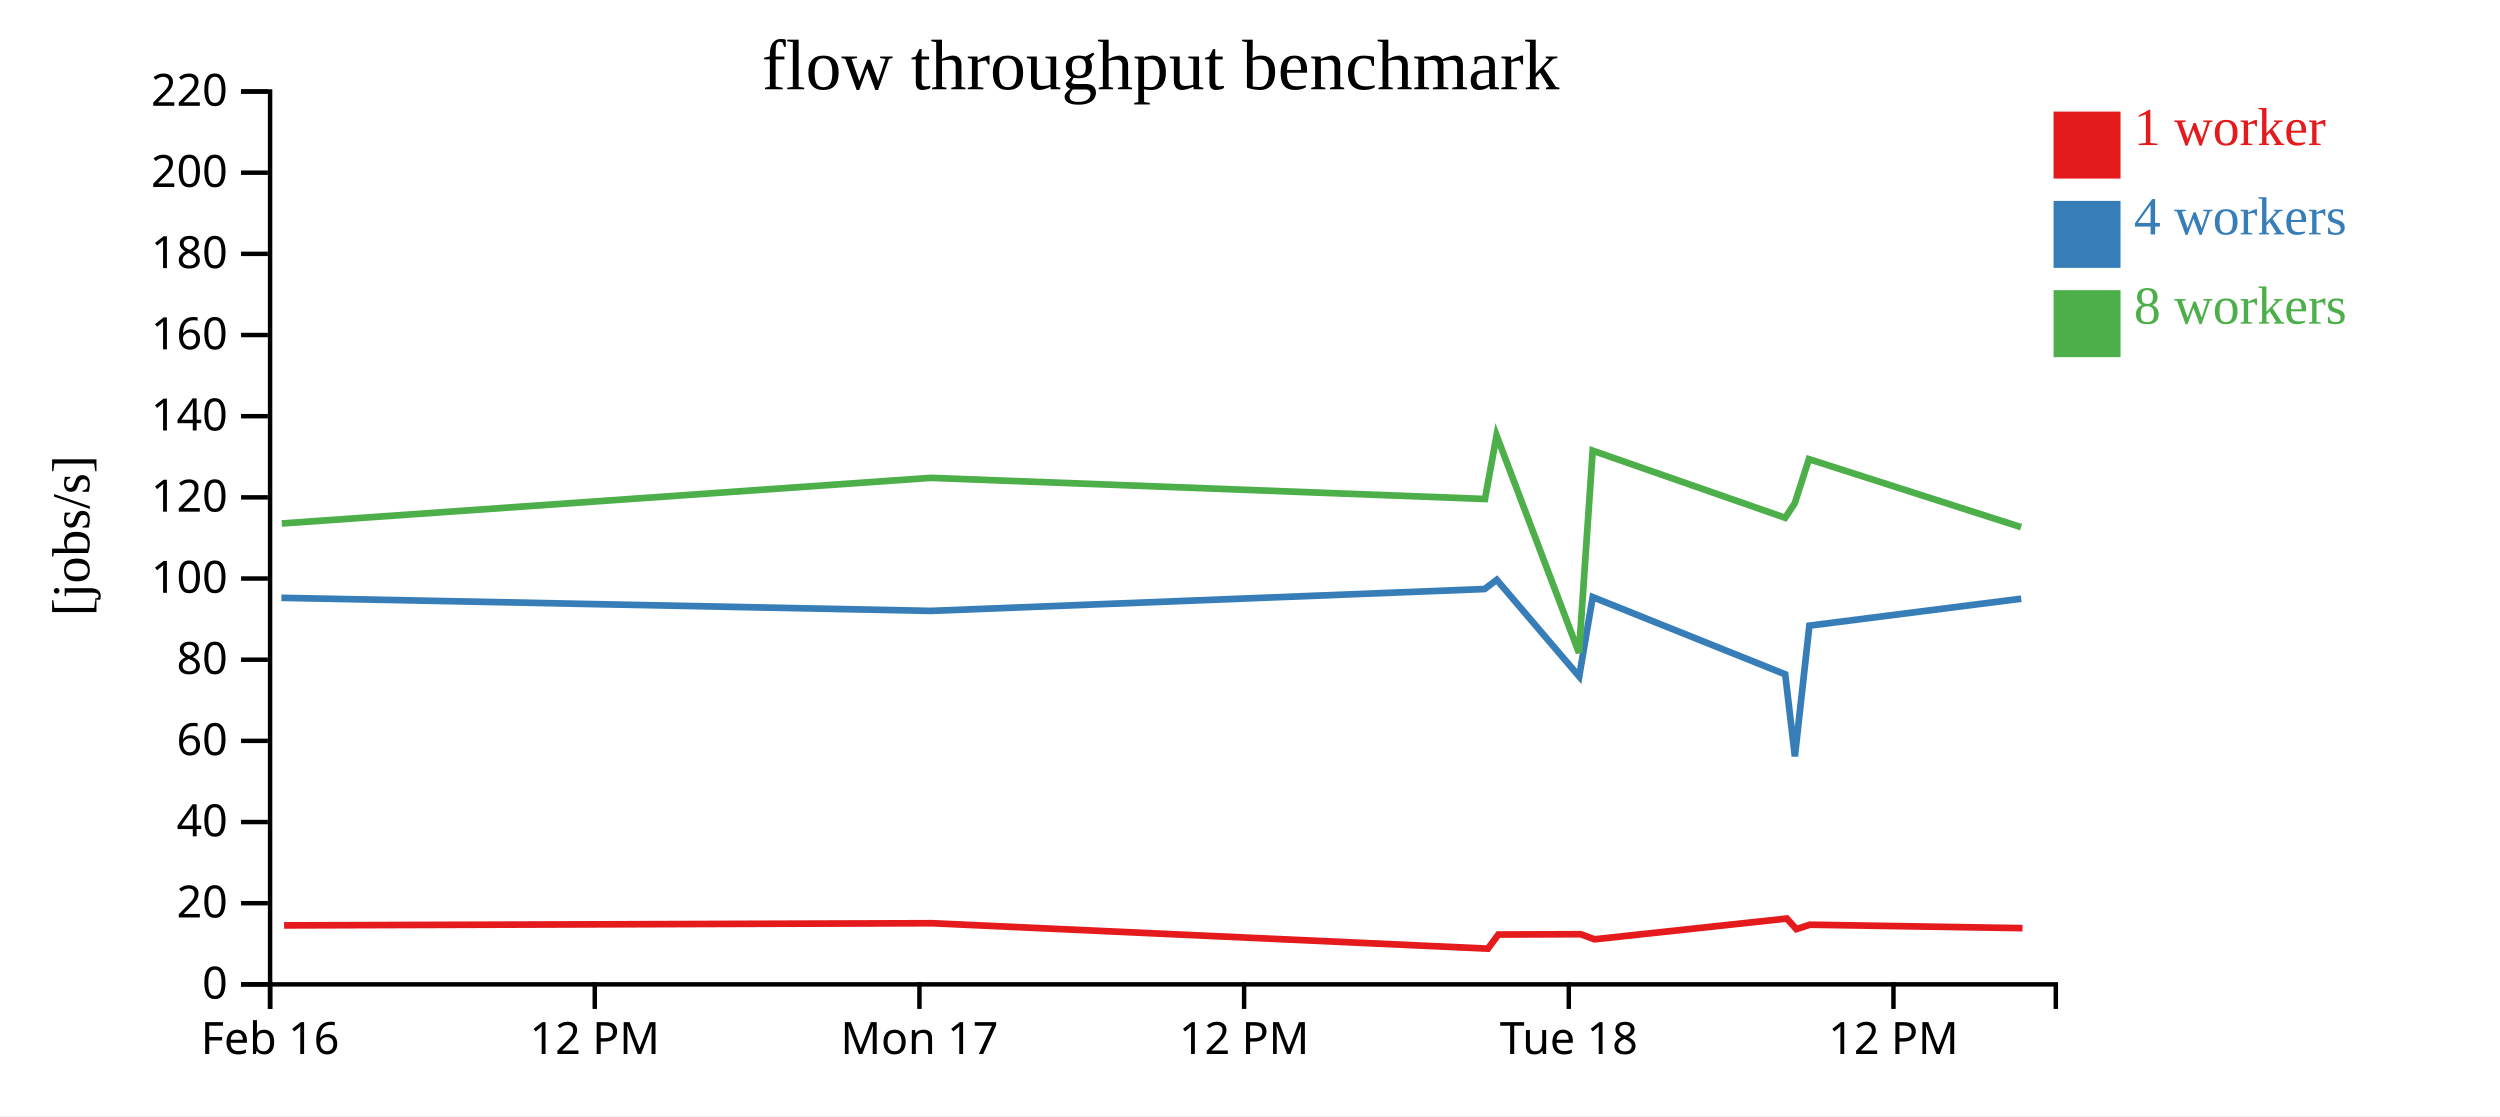
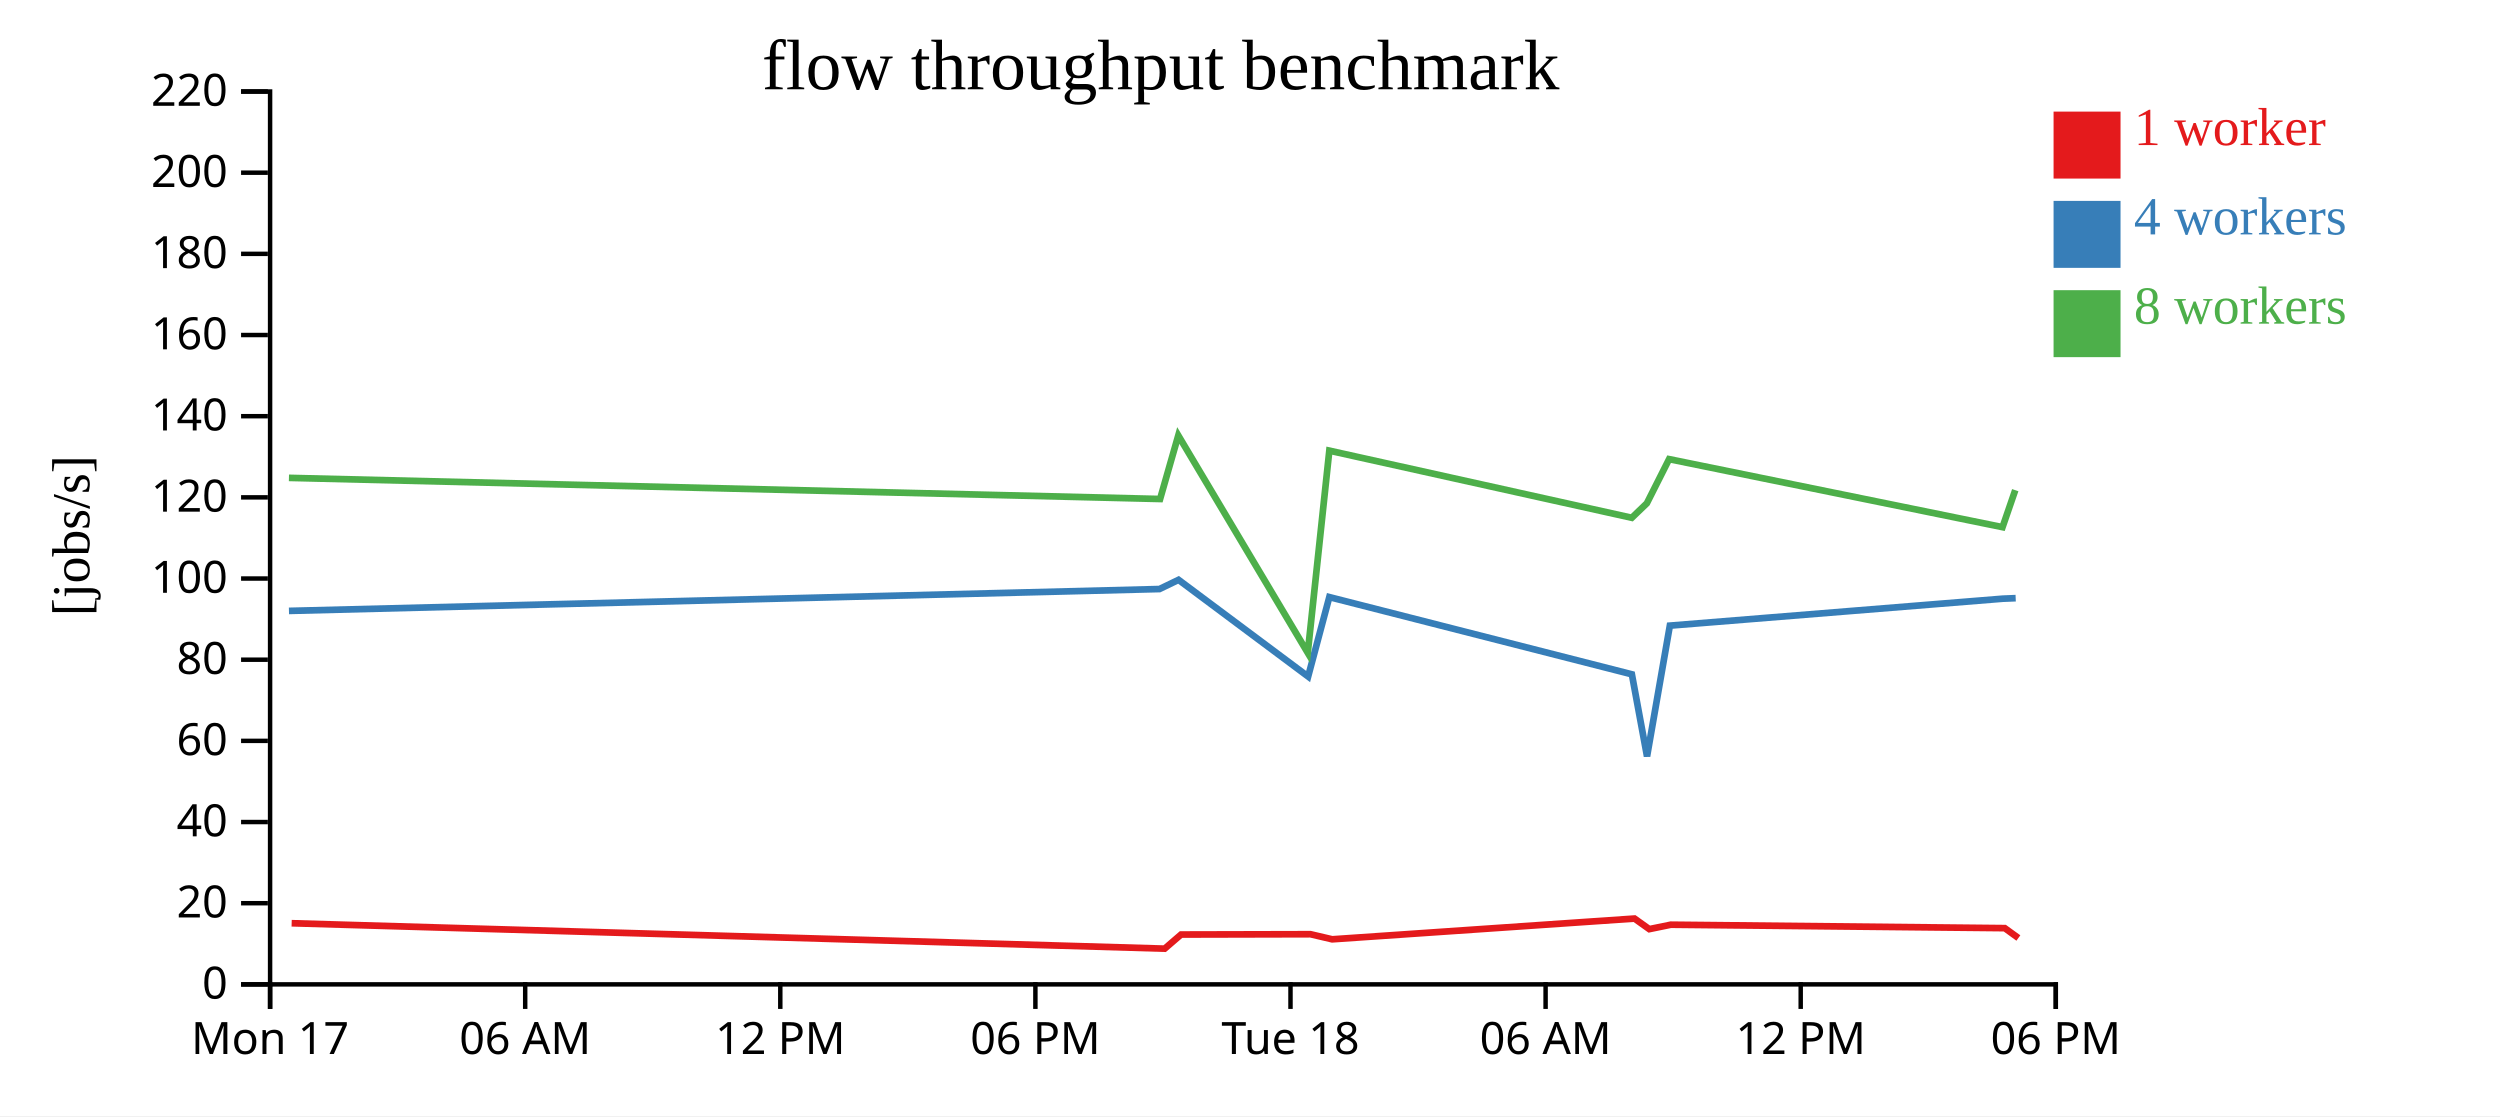
<svg xmlns="http://www.w3.org/2000/svg" width="560" height="250">
  <rect width="100%" height="100%" fill="white" />
  <g transform="translate(60,20)">
    <g transform="translate(0,200)" fill="none" font-size="10" font-family="sans-serif" text-anchor="middle">
      <path class="domain" stroke="currentColor" d="M0.5,6V0.5H400.5V6" />
      <g class="tick" opacity="1" transform="translate(0.5,0)">
        <line stroke="currentColor" y2="6" />
-         <text fill="currentColor" y="9" dy="0.71em">Feb 16</text>
+         <text fill="currentColor" y="9" dy="0.71em">Mon 17</text>
      </g>
-       <g class="tick" opacity="1" transform="translate(73.22727,0)">
+       <g class="tick" opacity="1" transform="translate(57.64286,0)">
+         <line stroke="currentColor" y2="6" />
+         <text fill="currentColor" y="9" dy="0.71em">06 AM</text>
+       </g>
+       <g class="tick" opacity="1" transform="translate(114.7857,0)">
        <line stroke="currentColor" y2="6" />
        <text fill="currentColor" y="9" dy="0.71em">12 PM</text>
      </g>
-       <g class="tick" opacity="1" transform="translate(145.9545,0)">
+       <g class="tick" opacity="1" transform="translate(171.9286,0)">
        <line stroke="currentColor" y2="6" />
-         <text fill="currentColor" y="9" dy="0.71em">Mon 17</text>
+         <text fill="currentColor" y="9" dy="0.71em">06 PM</text>
      </g>
-       <g class="tick" opacity="1" transform="translate(218.6818,0)">
+       <g class="tick" opacity="1" transform="translate(229.0714,0)">
+         <line stroke="currentColor" y2="6" />
+         <text fill="currentColor" y="9" dy="0.71em">Tue 18</text>
+       </g>
+       <g class="tick" opacity="1" transform="translate(286.2143,0)">
+         <line stroke="currentColor" y2="6" />
+         <text fill="currentColor" y="9" dy="0.71em">06 AM</text>
+       </g>
+       <g class="tick" opacity="1" transform="translate(343.3571,0)">
        <line stroke="currentColor" y2="6" />
        <text fill="currentColor" y="9" dy="0.71em">12 PM</text>
      </g>
-       <g class="tick" opacity="1" transform="translate(291.4091,0)">
+       <g class="tick" opacity="1" transform="translate(400.5,0)">
        <line stroke="currentColor" y2="6" />
-         <text fill="currentColor" y="9" dy="0.71em">Tue 18</text>
-       </g>
-       <g class="tick" opacity="1" transform="translate(364.1364,0)">
-         <line stroke="currentColor" y2="6" />
-         <text fill="currentColor" y="9" dy="0.71em">12 PM</text>
+         <text fill="currentColor" y="9" dy="0.71em">06 PM</text>
      </g>
    </g>
    <g fill="none" font-size="10" font-family="sans-serif" text-anchor="end">
      <path class="domain" stroke="currentColor" d="M-6,200.5H0.5V0.5H-6" />
      <g class="tick" opacity="1" transform="translate(0,200.5)">
        <line stroke="currentColor" x2="-6" />
        <text fill="currentColor" x="-9" dy="0.32em">0</text>
      </g>
      <g class="tick" opacity="1" transform="translate(0,182.3182)">
        <line stroke="currentColor" x2="-6" />
        <text fill="currentColor" x="-9" dy="0.32em">20</text>
      </g>
      <g class="tick" opacity="1" transform="translate(0,164.1364)">
        <line stroke="currentColor" x2="-6" />
        <text fill="currentColor" x="-9" dy="0.32em">40</text>
      </g>
      <g class="tick" opacity="1" transform="translate(0,145.9545)">
        <line stroke="currentColor" x2="-6" />
        <text fill="currentColor" x="-9" dy="0.32em">60</text>
      </g>
      <g class="tick" opacity="1" transform="translate(0,127.7727)">
        <line stroke="currentColor" x2="-6" />
        <text fill="currentColor" x="-9" dy="0.32em">80</text>
      </g>
      <g class="tick" opacity="1" transform="translate(0,109.5909)">
        <line stroke="currentColor" x2="-6" />
        <text fill="currentColor" x="-9" dy="0.32em">100</text>
      </g>
      <g class="tick" opacity="1" transform="translate(0,91.40909)">
        <line stroke="currentColor" x2="-6" />
        <text fill="currentColor" x="-9" dy="0.32em">120</text>
      </g>
      <g class="tick" opacity="1" transform="translate(0,73.22727)">
        <line stroke="currentColor" x2="-6" />
        <text fill="currentColor" x="-9" dy="0.32em">140</text>
      </g>
      <g class="tick" opacity="1" transform="translate(0,55.04545)">
        <line stroke="currentColor" x2="-6" />
        <text fill="currentColor" x="-9" dy="0.32em">160</text>
      </g>
      <g class="tick" opacity="1" transform="translate(0,36.86364)">
        <line stroke="currentColor" x2="-6" />
        <text fill="currentColor" x="-9" dy="0.32em">180</text>
      </g>
      <g class="tick" opacity="1" transform="translate(0,18.68182)">
        <line stroke="currentColor" x2="-6" />
        <text fill="currentColor" x="-9" dy="0.32em">200</text>
      </g>
      <g class="tick" opacity="1" transform="translate(0,0.5)">
        <line stroke="currentColor" x2="-6" />
        <text fill="currentColor" x="-9" dy="0.32em">220</text>
      </g>
    </g>
    <text text-anchor="middle" style="font-size: 12px" transform="rotate(-90)" y="-40" x="-100">[jobs/s]</text>
    <text text-anchor="middle" style="font-size: 16px" y="0" x="200">flow throughput benchmark</text>
-     <path class="line" fill="none" stroke="#e41a1c" stroke-width="1.5" d="M3.638,187.288L148.845,186.804L273.289,192.501L275.63,189.336L294.074,189.264L297.17,190.404L340.262,185.758L342.374,188.123L345.438,187.134L393.043,187.904" />
-     <path class="line" fill="none" stroke="#377eb8" stroke-width="1.5" d="M3.032,113.912L148.461,116.841L272.551,111.944L275.269,109.884L293.741,131.544L296.762,113.748L339.888,131.046L342.051,149.428L345.303,120.143L392.757,114.107" />
-     <path class="line" fill="none" stroke="#4daf4a" stroke-width="1.5" d="M3.121,97.255L148.458,87.041L272.638,91.775L275.233,77.547L293.687,126.234L296.761,80.947L339.878,95.985L342.021,92.745L345.196,82.849L392.722,98.084" />
+     <path class="line" fill="none" stroke="#e41a1c" stroke-width="1.5" d="M5.329,186.804L200.882,192.501L204.561,189.336L233.545,189.264L238.41,190.404L306.126,185.758L309.445,188.123L314.26,187.134L389.068,187.904L392.116,190.113" />
+     <path class="line" fill="none" stroke="#377eb8" stroke-width="1.5" d="M4.725,116.841L199.723,111.944L203.994,109.884L233.022,131.544L237.769,113.748L305.539,131.046L308.937,149.428L314.048,120.143L388.618,114.107L391.512,113.988" />
+     <path class="line" fill="none" stroke="#4daf4a" stroke-width="1.5" d="M4.719,87.041L199.86,91.775L203.938,77.547L232.937,126.234L237.768,80.947L305.522,95.985L308.89,92.745L313.88,82.849L388.564,98.084L391.418,89.798" />
    <rect class="dot" x="400" y="5" width="15" height="15" style="fill: #e41a1c;" />
    <rect class="dot" x="400" y="25" width="15" height="15" style="fill: #377eb8;" />
    <rect class="dot" x="400" y="45" width="15" height="15" style="fill: #4daf4a;" />
    <text class="label" x="418" y="12.5" style="fill: #e41a1c; alignment-baseline: middle;" text-anchor="left">1 worker</text>
    <text class="label" x="418" y="32.5" style="fill: #377eb8; alignment-baseline: middle;" text-anchor="left">4 workers</text>
    <text class="label" x="418" y="52.5" style="fill: #4daf4a; alignment-baseline: middle;" text-anchor="left">8 workers</text>
  </g>
</svg>
